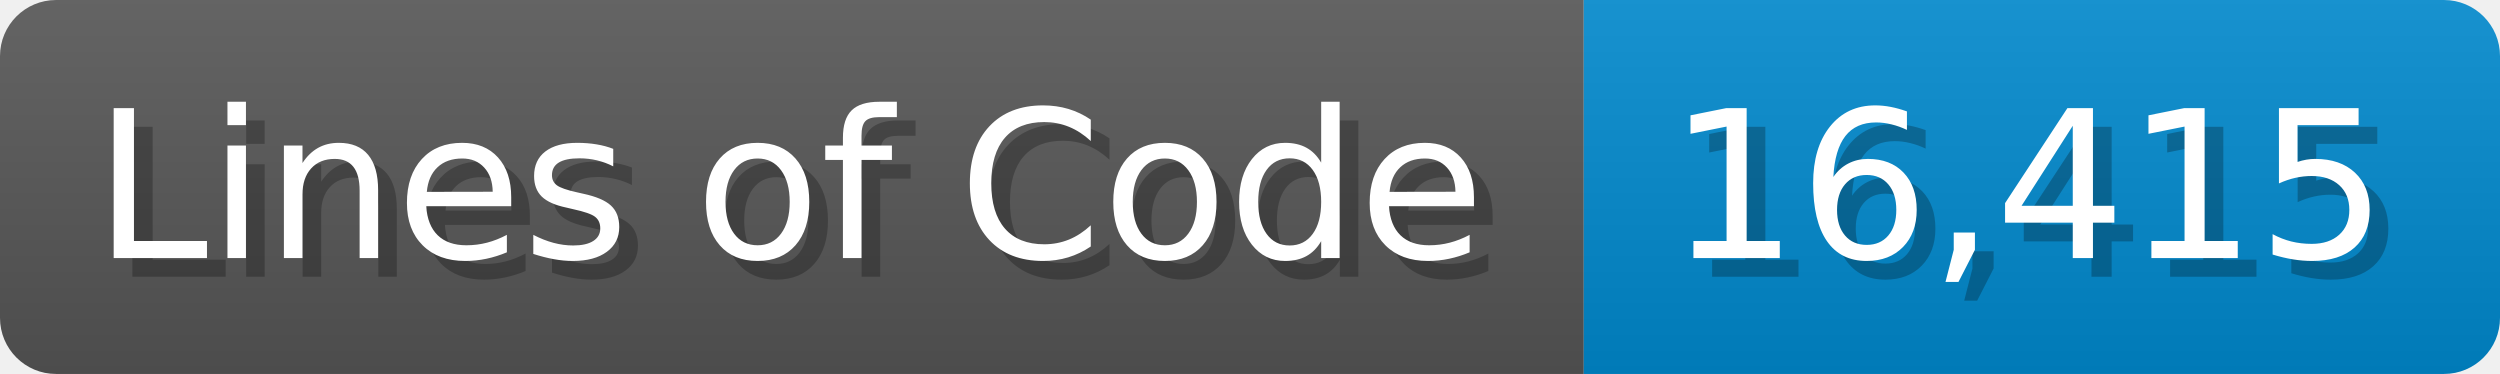
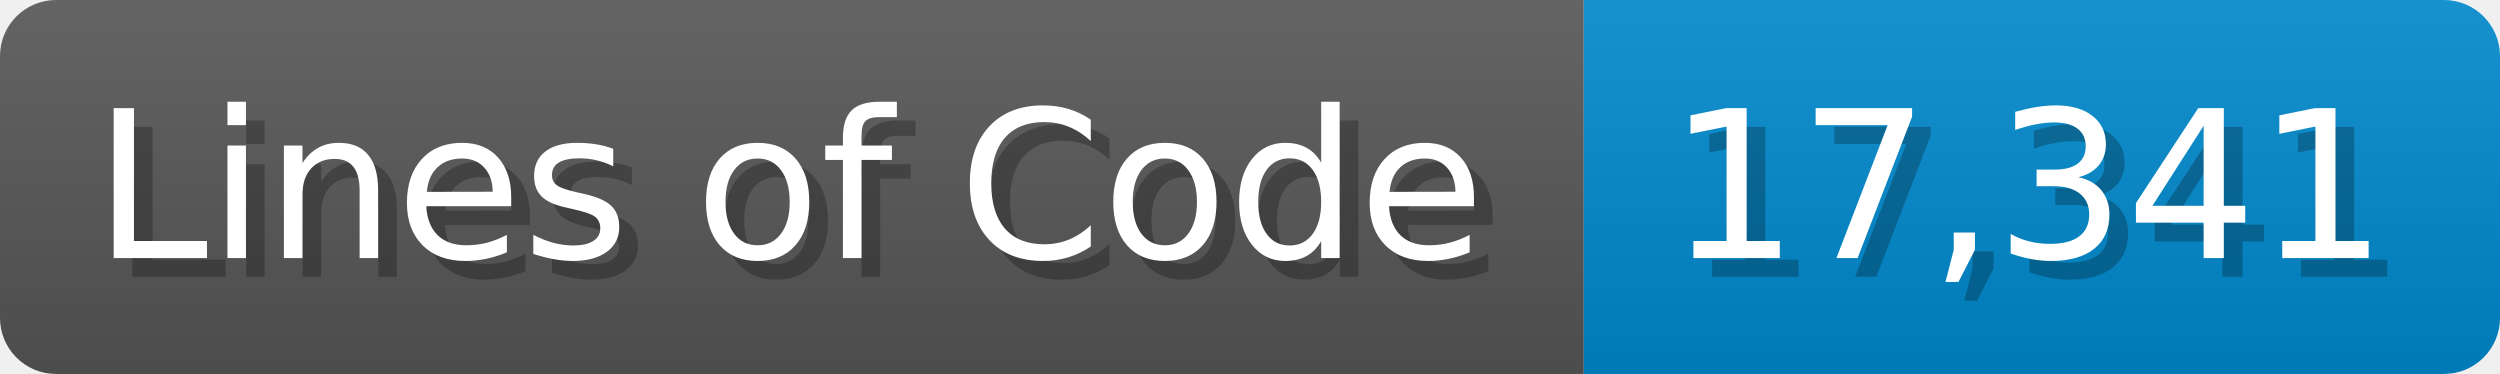
<svg xmlns="http://www.w3.org/2000/svg" width="133.7" height="20" viewBox="0 0 1337 200">
  <linearGradient id="a" x2="0" y2="100%">
    <stop offset="0" stop-opacity=".1" stop-color="#EEE" />
    <stop offset="1" stop-opacity=".1" />
  </linearGradient>
  <mask id="m">
    <rect width="1337" height="200" rx="30" fill="#FFF" />
  </mask>
  <g mask="url(#m)">
    <rect width="847" height="200" fill="#555" />
    <rect width="490" height="200" fill="#08C" x="847" />
    <rect width="1337" height="200" fill="url(#a)" />
  </g>
  <g fill="#fff" text-anchor="start" font-family="Verdana,DejaVu Sans,sans-serif" font-size="110">
    <text x="60" y="148" textLength="747" fill="#000" opacity="0.25">Lines of Code</text>
    <text x="50" y="138" textLength="747">Lines of Code</text>
-     <text x="902" y="148" textLength="390" fill="#000" opacity="0.25">16,415</text>
-     <text x="892" y="138" textLength="390">16,415</text>
+     <text x="902" y="148" textLength="390" fill="#000" opacity="0.25">17,341</text>
+     <text x="892" y="138" textLength="390">17,341</text>
  </g>
</svg>
